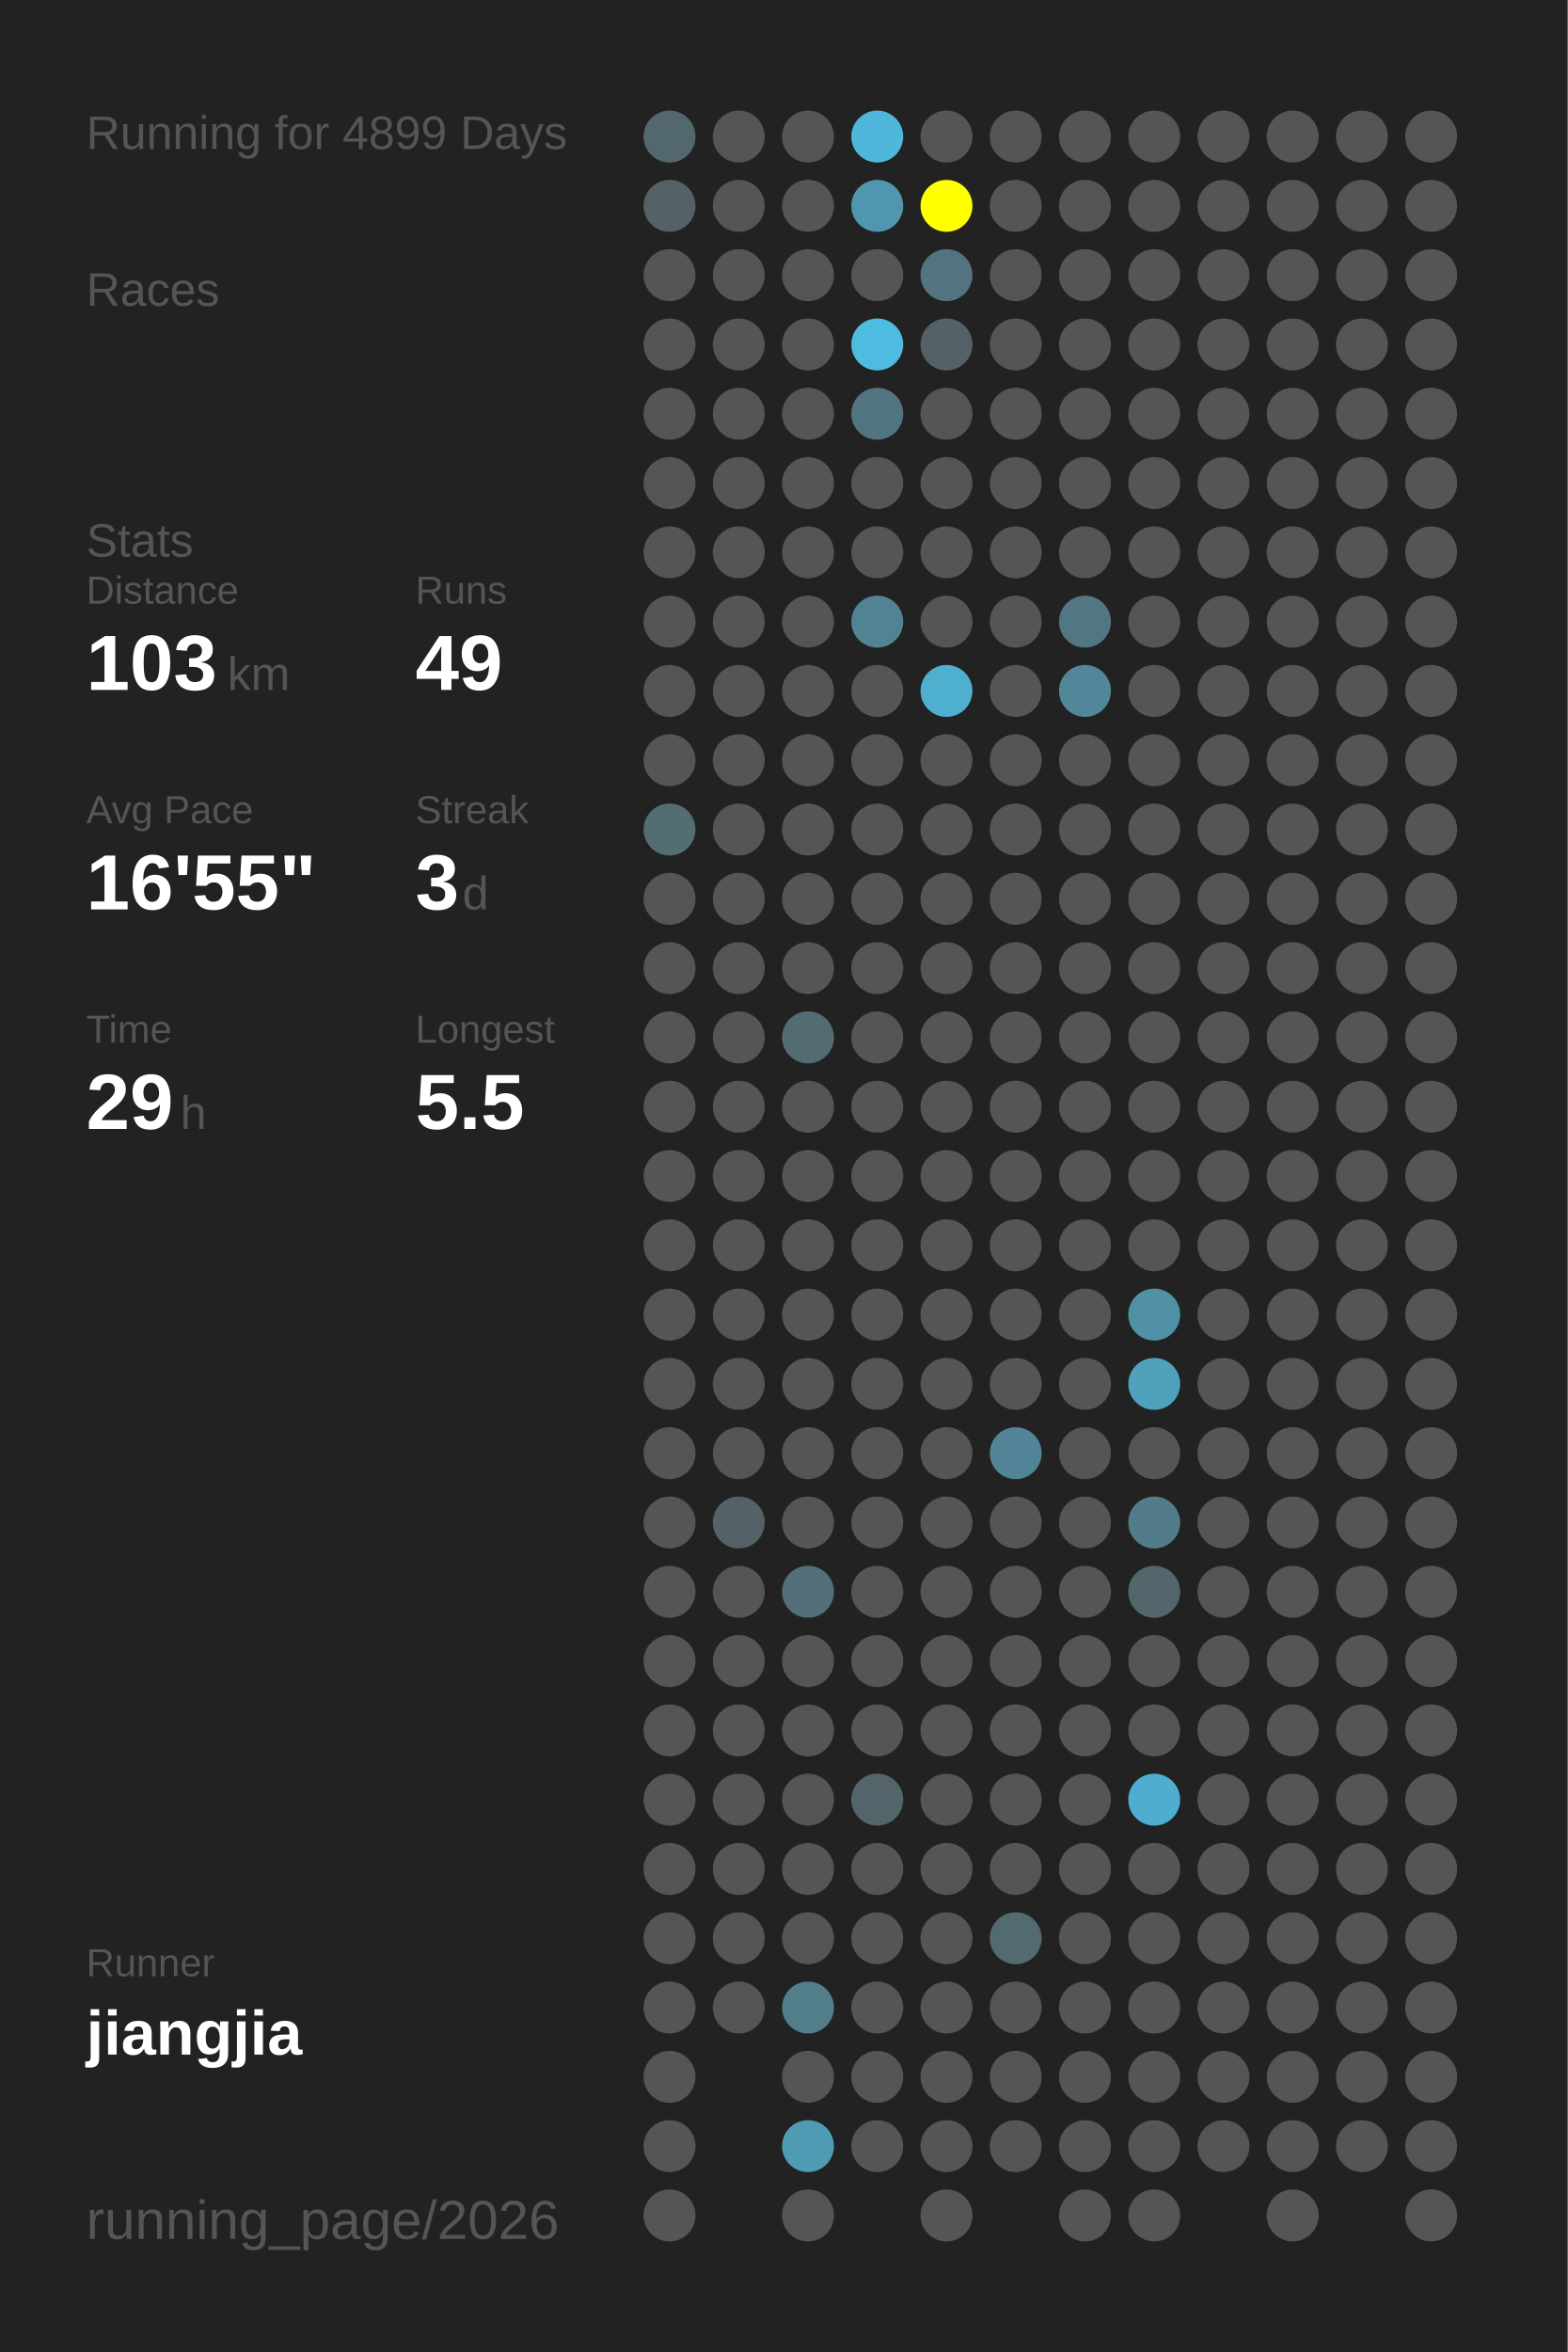
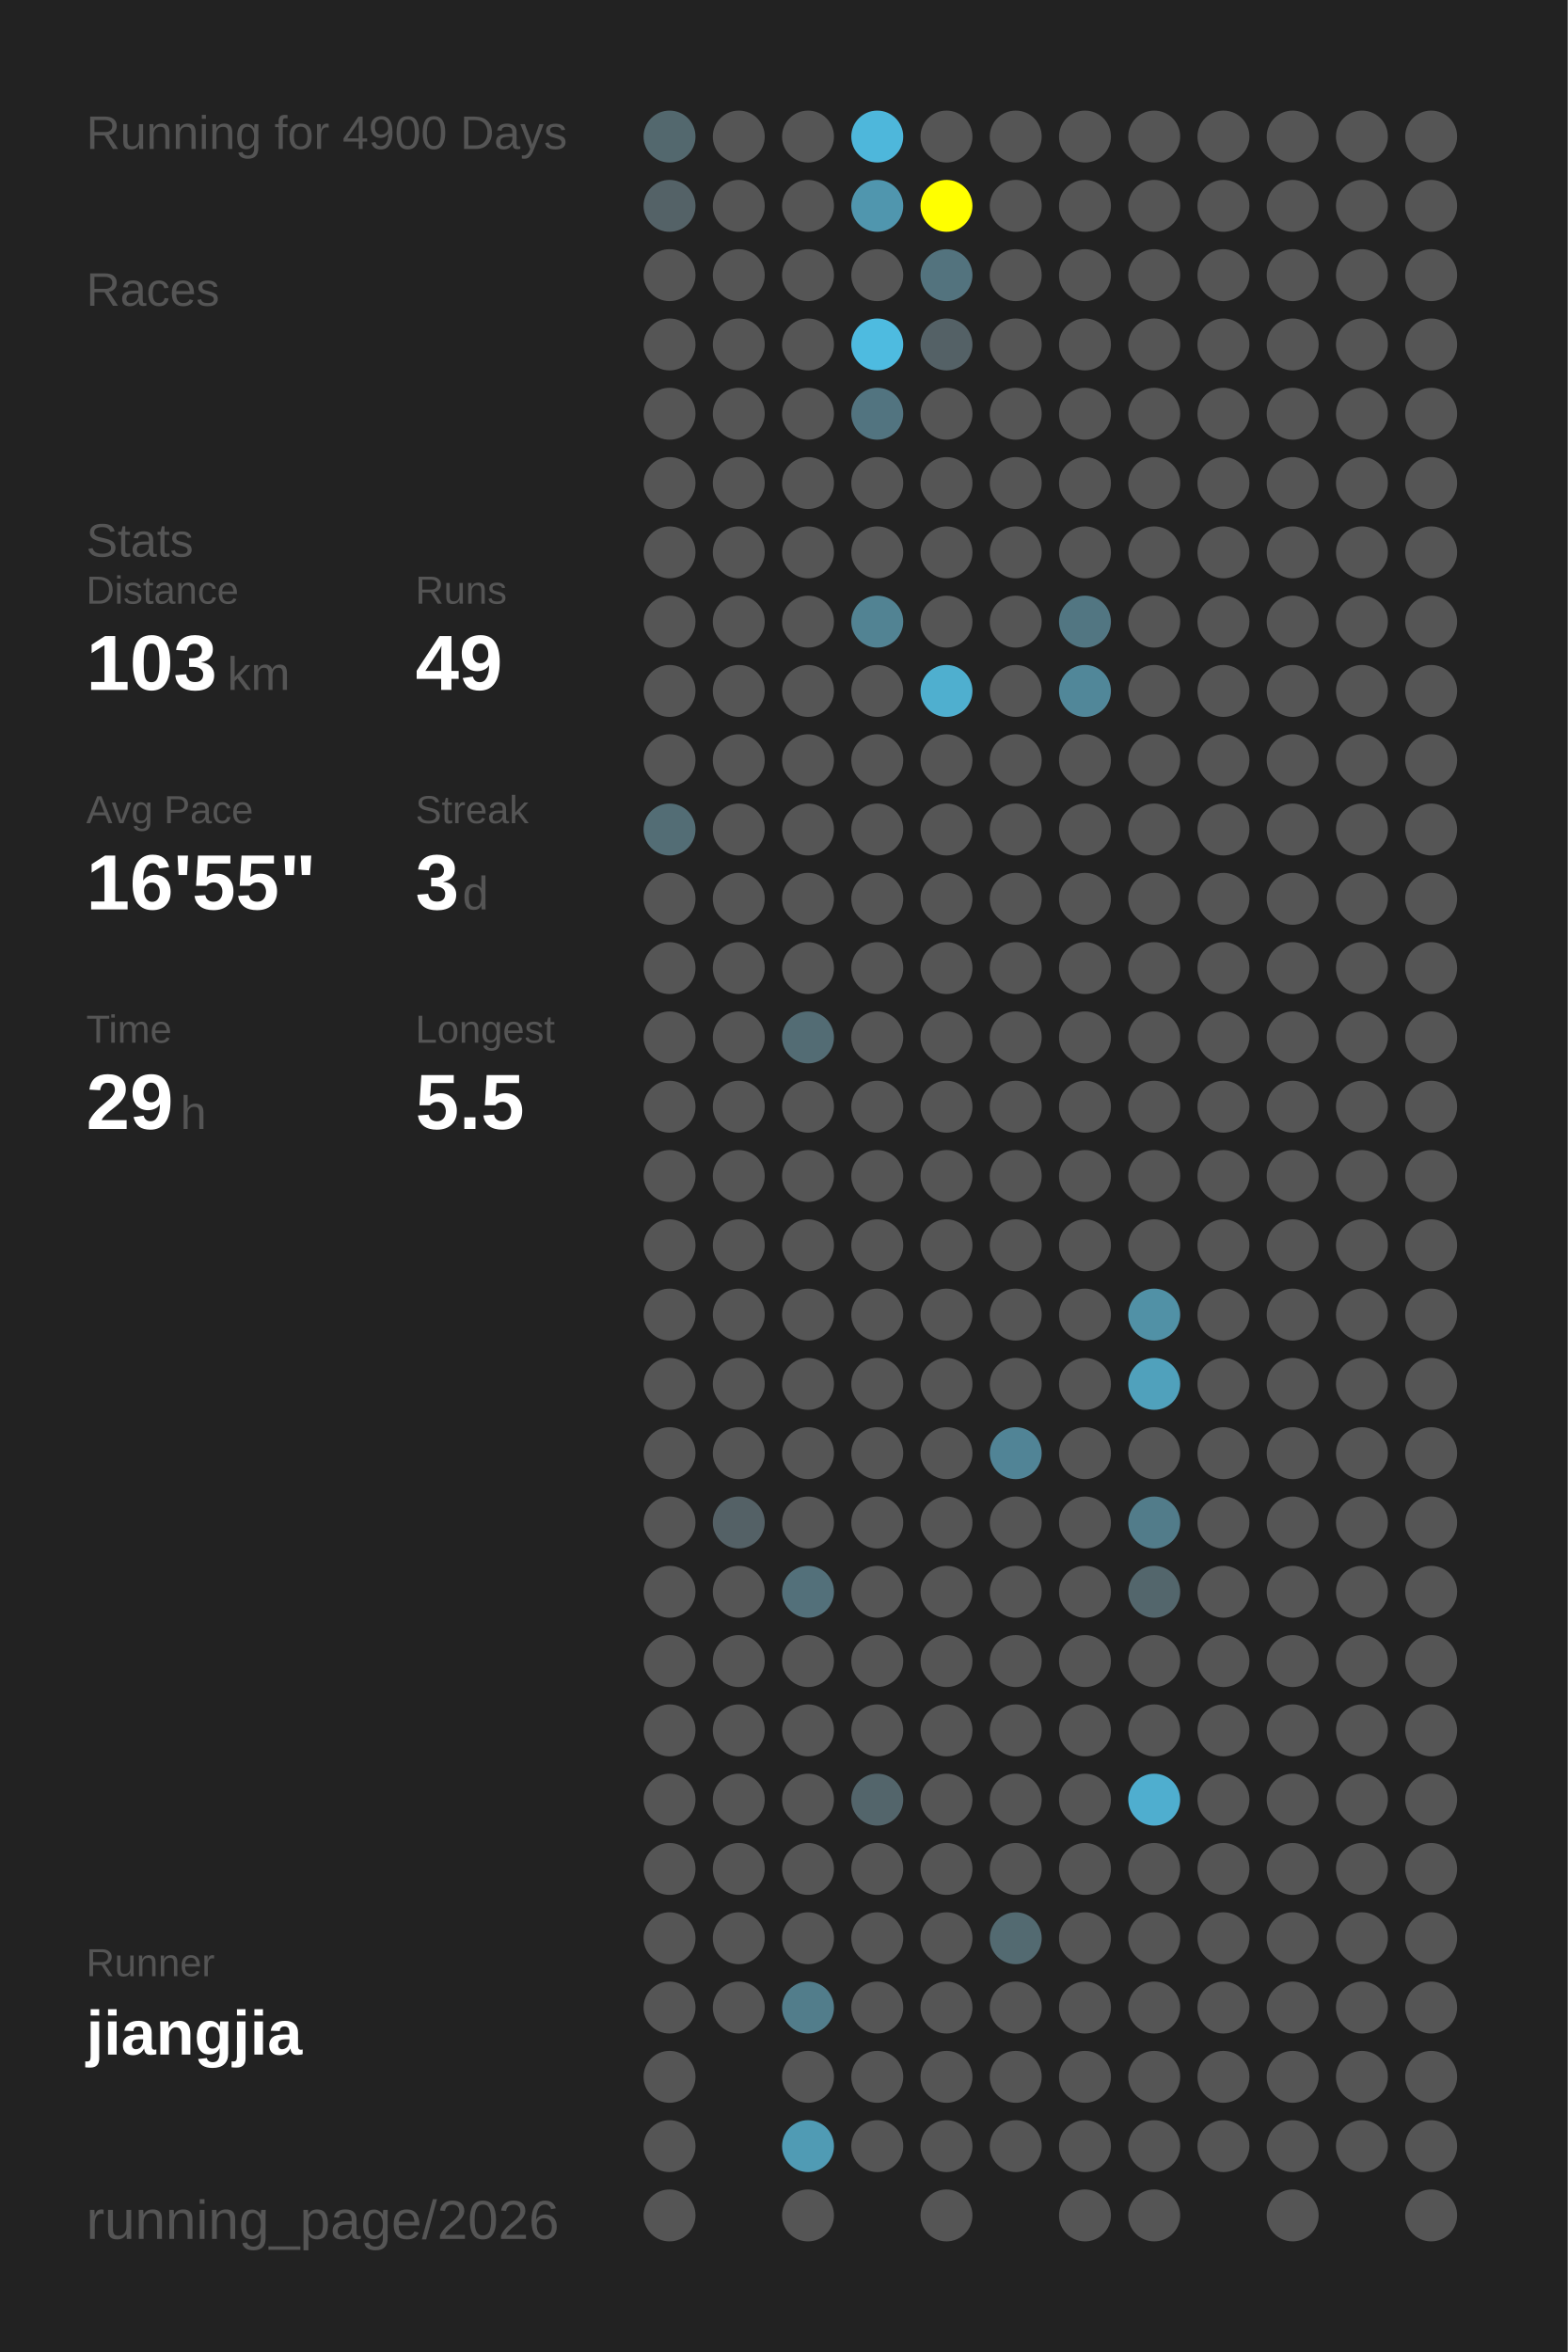
<svg xmlns="http://www.w3.org/2000/svg" baseProfile="full" height="300mm" version="1.1" viewBox="0,0,200,300" width="200mm">
  <defs />
  <rect fill="#222222" height="300" width="200" x="0" y="0" />
-   <text fill="#555555" style="font-size:6px; font-family:Arial;" x="11" y="19">Running for 4899 Days</text>
+   <text fill="#555555" style="font-size:6px; font-family:Arial;" x="11" y="19">Running for 4900 Days</text>
  <text fill="#555555" style="font-size:6px; font-family:Arial;" x="11" y="39">Races</text>
  <text fill="#555555" style="font-size:6px; font-family:Arial;" x="11" y="71">Stats</text>
  <text fill="#555555" style="font-size:5px; font-family:Arial;" x="11" y="77">Distance</text>
  <text fill="#FFFFFF" style="font-size:10px; font-family:Arial; font-weight:bold;" x="11" y="88">103</text>
  <text fill="#555555" style="font-size:6px; font-family:Arial;" x="29" y="88">km</text>
  <text fill="#555555" style="font-size:5px; font-family:Arial;" x="53" y="77">Runs</text>
  <text fill="#FFFFFF" style="font-size:10px; font-family:Arial; font-weight:bold;" x="53" y="88">49</text>
  <text fill="#555555" style="font-size:5px; font-family:Arial;" x="11" y="105">Avg Pace</text>
  <text fill="#FFFFFF" style="font-size:10px; font-family:Arial; font-weight:bold;" x="11" y="116">16'55"</text>
  <text fill="#555555" style="font-size:5px; font-family:Arial;" x="53" y="105">Streak</text>
  <text fill="#FFFFFF" style="font-size:10px; font-family:Arial; font-weight:bold;" x="53" y="116">3</text>
  <text fill="#555555" style="font-size:6px; font-family:Arial;" x="59" y="116">d</text>
  <text fill="#555555" style="font-size:5px; font-family:Arial;" x="11" y="133">Time</text>
  <text fill="#FFFFFF" style="font-size:10px; font-family:Arial; font-weight:bold;" x="11" y="144">29</text>
  <text fill="#555555" style="font-size:6px; font-family:Arial;" x="23" y="144">h</text>
  <text fill="#555555" style="font-size:5px; font-family:Arial;" x="53" y="133">Longest</text>
  <text fill="#FFFFFF" style="font-size:10px; font-family:Arial; font-weight:bold;" x="53" y="144">5.5</text>
  <text fill="#555555" style="font-size:5px; font-family:Arial;" x="11" y="252.065">Runner</text>
  <text fill="#FFFFFF" style="font-size:8px; font-family:Arial; font-weight:bold;" x="11" y="262.065">jiangjia</text>
  <text fill="#555555" style="font-size:7px; font-family:Arial;" x="11" y="285.581">running_page/2026</text>
  <circle cx="85.417" cy="17.419" fill="#53686e" r="3.312" />
  <circle cx="85.417" cy="26.258" fill="#546267" r="3.312" />
  <circle cx="85.417" cy="35.097" fill="#555555" r="3.312" />
  <circle cx="85.417" cy="43.935" fill="#555555" r="3.312" />
  <circle cx="85.417" cy="52.774" fill="#555555" r="3.312" />
  <circle cx="85.417" cy="61.613" fill="#555555" r="3.312" />
  <circle cx="85.417" cy="70.452" fill="#555555" r="3.312" />
  <circle cx="85.417" cy="79.29" fill="#555555" r="3.312" />
  <circle cx="85.417" cy="88.129" fill="#555555" r="3.312" />
  <circle cx="85.417" cy="96.968" fill="#555555" r="3.312" />
  <circle cx="85.417" cy="105.806" fill="#536d75" r="3.312" />
  <circle cx="85.417" cy="114.645" fill="#555555" r="3.312" />
  <circle cx="85.417" cy="123.484" fill="#555555" r="3.312" />
  <circle cx="85.417" cy="132.323" fill="#555555" r="3.312" />
  <circle cx="85.417" cy="141.161" fill="#555555" r="3.312" />
  <circle cx="85.417" cy="150" fill="#555555" r="3.312" />
  <circle cx="85.417" cy="158.839" fill="#555555" r="3.312" />
  <circle cx="85.417" cy="167.677" fill="#555555" r="3.312" />
  <circle cx="85.417" cy="176.516" fill="#555555" r="3.312" />
  <circle cx="85.417" cy="185.355" fill="#555555" r="3.312" />
  <circle cx="85.417" cy="194.194" fill="#555555" r="3.312" />
  <circle cx="85.417" cy="203.032" fill="#555555" r="3.312" />
  <circle cx="85.417" cy="211.871" fill="#555555" r="3.312" />
  <circle cx="85.417" cy="220.71" fill="#555555" r="3.312" />
  <circle cx="85.417" cy="229.548" fill="#555555" r="3.312" />
  <circle cx="85.417" cy="238.387" fill="#555555" r="3.312" />
  <circle cx="85.417" cy="247.226" fill="#555555" r="3.312" />
  <circle cx="85.417" cy="256.065" fill="#555555" r="3.312" />
  <circle cx="85.417" cy="264.903" fill="#555555" r="3.312" />
  <circle cx="85.417" cy="273.742" fill="#555555" r="3.312" />
  <circle cx="85.417" cy="282.581" fill="#555555" r="3.312" />
  <circle cx="94.25" cy="17.419" fill="#555555" r="3.312" />
  <circle cx="94.25" cy="26.258" fill="#555555" r="3.312" />
  <circle cx="94.25" cy="35.097" fill="#555555" r="3.312" />
  <circle cx="94.25" cy="43.935" fill="#555555" r="3.312" />
  <circle cx="94.25" cy="52.774" fill="#555555" r="3.312" />
  <circle cx="94.25" cy="61.613" fill="#555555" r="3.312" />
  <circle cx="94.25" cy="70.452" fill="#555555" r="3.312" />
  <circle cx="94.25" cy="79.29" fill="#555555" r="3.312" />
  <circle cx="94.25" cy="88.129" fill="#555555" r="3.312" />
  <circle cx="94.25" cy="96.968" fill="#555555" r="3.312" />
  <circle cx="94.25" cy="105.806" fill="#555555" r="3.312" />
  <circle cx="94.25" cy="114.645" fill="#555555" r="3.312" />
  <circle cx="94.25" cy="123.484" fill="#555555" r="3.312" />
  <circle cx="94.25" cy="132.323" fill="#555555" r="3.312" />
  <circle cx="94.25" cy="141.161" fill="#555555" r="3.312" />
  <circle cx="94.25" cy="150" fill="#555555" r="3.312" />
  <circle cx="94.25" cy="158.839" fill="#555555" r="3.312" />
  <circle cx="94.25" cy="167.677" fill="#555555" r="3.312" />
  <circle cx="94.25" cy="176.516" fill="#555555" r="3.312" />
  <circle cx="94.25" cy="185.355" fill="#555555" r="3.312" />
  <circle cx="94.25" cy="194.194" fill="#546166" r="3.312" />
  <circle cx="94.25" cy="203.032" fill="#555555" r="3.312" />
  <circle cx="94.25" cy="211.871" fill="#555555" r="3.312" />
  <circle cx="94.25" cy="220.71" fill="#555555" r="3.312" />
  <circle cx="94.25" cy="229.548" fill="#555555" r="3.312" />
  <circle cx="94.25" cy="238.387" fill="#555555" r="3.312" />
  <circle cx="94.25" cy="247.226" fill="#555555" r="3.312" />
  <circle cx="94.25" cy="256.065" fill="#555555" r="3.312" />
  <circle cx="103.083" cy="17.419" fill="#555555" r="3.312" />
  <circle cx="103.083" cy="26.258" fill="#555555" r="3.312" />
  <circle cx="103.083" cy="35.097" fill="#555555" r="3.312" />
  <circle cx="103.083" cy="43.935" fill="#555555" r="3.312" />
  <circle cx="103.083" cy="52.774" fill="#555555" r="3.312" />
  <circle cx="103.083" cy="61.613" fill="#555555" r="3.312" />
  <circle cx="103.083" cy="70.452" fill="#555555" r="3.312" />
  <circle cx="103.083" cy="79.29" fill="#555555" r="3.312" />
  <circle cx="103.083" cy="88.129" fill="#555555" r="3.312" />
  <circle cx="103.083" cy="96.968" fill="#555555" r="3.312" />
  <circle cx="103.083" cy="105.806" fill="#555555" r="3.312" />
  <circle cx="103.083" cy="114.645" fill="#555555" r="3.312" />
  <circle cx="103.083" cy="123.484" fill="#555555" r="3.312" />
  <circle cx="103.083" cy="132.323" fill="#536c74" r="3.312" />
  <circle cx="103.083" cy="141.161" fill="#555555" r="3.312" />
  <circle cx="103.083" cy="150" fill="#555555" r="3.312" />
  <circle cx="103.083" cy="158.839" fill="#555555" r="3.312" />
  <circle cx="103.083" cy="167.677" fill="#555555" r="3.312" />
  <circle cx="103.083" cy="176.516" fill="#555555" r="3.312" />
  <circle cx="103.083" cy="185.355" fill="#555555" r="3.312" />
  <circle cx="103.083" cy="194.194" fill="#555555" r="3.312" />
  <circle cx="103.083" cy="203.032" fill="#53707a" r="3.312" />
  <circle cx="103.083" cy="211.871" fill="#555555" r="3.312" />
  <circle cx="103.083" cy="220.71" fill="#555555" r="3.312" />
  <circle cx="103.083" cy="229.548" fill="#555555" r="3.312" />
  <circle cx="103.083" cy="238.387" fill="#555555" r="3.312" />
  <circle cx="103.083" cy="247.226" fill="#555555" r="3.312" />
  <circle cx="103.083" cy="256.065" fill="#527d8b" r="3.312" />
  <circle cx="103.083" cy="264.903" fill="#555555" r="3.312" />
  <circle cx="103.083" cy="273.742" fill="#509bb4" r="3.312" />
  <circle cx="103.083" cy="282.581" fill="#555555" r="3.312" />
  <circle cx="111.917" cy="17.419" fill="#4eb7db" r="3.312" />
  <circle cx="111.917" cy="26.258" fill="#5096ae" r="3.312" />
  <circle cx="111.917" cy="35.097" fill="#555555" r="3.312" />
  <circle cx="111.917" cy="43.935" fill="#4ebbe0" r="3.312" />
  <circle cx="111.917" cy="52.774" fill="#527480" r="3.312" />
  <circle cx="111.917" cy="61.613" fill="#555555" r="3.312" />
  <circle cx="111.917" cy="70.452" fill="#555555" r="3.312" />
  <circle cx="111.917" cy="79.29" fill="#528393" r="3.312" />
  <circle cx="111.917" cy="88.129" fill="#555555" r="3.312" />
  <circle cx="111.917" cy="96.968" fill="#555555" r="3.312" />
  <circle cx="111.917" cy="105.806" fill="#555555" r="3.312" />
  <circle cx="111.917" cy="114.645" fill="#555555" r="3.312" />
  <circle cx="111.917" cy="123.484" fill="#555555" r="3.312" />
  <circle cx="111.917" cy="132.323" fill="#555555" r="3.312" />
  <circle cx="111.917" cy="141.161" fill="#555555" r="3.312" />
  <circle cx="111.917" cy="150" fill="#555555" r="3.312" />
  <circle cx="111.917" cy="158.839" fill="#555555" r="3.312" />
  <circle cx="111.917" cy="167.677" fill="#555555" r="3.312" />
  <circle cx="111.917" cy="176.516" fill="#555555" r="3.312" />
  <circle cx="111.917" cy="185.355" fill="#555555" r="3.312" />
  <circle cx="111.917" cy="194.194" fill="#555555" r="3.312" />
  <circle cx="111.917" cy="203.032" fill="#555555" r="3.312" />
  <circle cx="111.917" cy="211.871" fill="#555555" r="3.312" />
  <circle cx="111.917" cy="220.71" fill="#555555" r="3.312" />
  <circle cx="111.917" cy="229.548" fill="#53656b" r="3.312" />
  <circle cx="111.917" cy="238.387" fill="#555555" r="3.312" />
  <circle cx="111.917" cy="247.226" fill="#555555" r="3.312" />
  <circle cx="111.917" cy="256.065" fill="#555555" r="3.312" />
  <circle cx="111.917" cy="264.903" fill="#555555" r="3.312" />
  <circle cx="111.917" cy="273.742" fill="#555555" r="3.312" />
  <circle cx="120.75" cy="17.419" fill="#555555" r="3.312" />
  <circle cx="120.75" cy="26.258" fill="#FFFF00" r="3.312" />
  <circle cx="120.75" cy="35.097" fill="#53737e" r="3.312" />
  <circle cx="120.75" cy="43.935" fill="#546166" r="3.312" />
  <circle cx="120.75" cy="52.774" fill="#555555" r="3.312" />
  <circle cx="120.75" cy="61.613" fill="#555555" r="3.312" />
  <circle cx="120.75" cy="70.452" fill="#555555" r="3.312" />
  <circle cx="120.75" cy="79.29" fill="#555555" r="3.312" />
  <circle cx="120.75" cy="88.129" fill="#4fafcf" r="3.312" />
  <circle cx="120.75" cy="96.968" fill="#555555" r="3.312" />
  <circle cx="120.75" cy="105.806" fill="#555555" r="3.312" />
  <circle cx="120.75" cy="114.645" fill="#555555" r="3.312" />
  <circle cx="120.75" cy="123.484" fill="#555555" r="3.312" />
  <circle cx="120.75" cy="132.323" fill="#555555" r="3.312" />
  <circle cx="120.75" cy="141.161" fill="#555555" r="3.312" />
  <circle cx="120.75" cy="150" fill="#555555" r="3.312" />
  <circle cx="120.75" cy="158.839" fill="#555555" r="3.312" />
  <circle cx="120.75" cy="167.677" fill="#555555" r="3.312" />
  <circle cx="120.75" cy="176.516" fill="#555555" r="3.312" />
  <circle cx="120.75" cy="185.355" fill="#555555" r="3.312" />
  <circle cx="120.75" cy="194.194" fill="#555555" r="3.312" />
  <circle cx="120.75" cy="203.032" fill="#555555" r="3.312" />
  <circle cx="120.75" cy="211.871" fill="#555555" r="3.312" />
  <circle cx="120.75" cy="220.71" fill="#555555" r="3.312" />
  <circle cx="120.75" cy="229.548" fill="#555555" r="3.312" />
  <circle cx="120.75" cy="238.387" fill="#555555" r="3.312" />
  <circle cx="120.75" cy="247.226" fill="#555555" r="3.312" />
  <circle cx="120.75" cy="256.065" fill="#555555" r="3.312" />
  <circle cx="120.75" cy="264.903" fill="#555555" r="3.312" />
  <circle cx="120.75" cy="273.742" fill="#555555" r="3.312" />
  <circle cx="120.75" cy="282.581" fill="#555555" r="3.312" />
  <circle cx="129.583" cy="17.419" fill="#555555" r="3.312" />
  <circle cx="129.583" cy="26.258" fill="#555555" r="3.312" />
  <circle cx="129.583" cy="35.097" fill="#555555" r="3.312" />
  <circle cx="129.583" cy="43.935" fill="#555555" r="3.312" />
  <circle cx="129.583" cy="52.774" fill="#555555" r="3.312" />
  <circle cx="129.583" cy="61.613" fill="#555555" r="3.312" />
  <circle cx="129.583" cy="70.452" fill="#555555" r="3.312" />
  <circle cx="129.583" cy="79.29" fill="#555555" r="3.312" />
  <circle cx="129.583" cy="88.129" fill="#555555" r="3.312" />
  <circle cx="129.583" cy="96.968" fill="#555555" r="3.312" />
  <circle cx="129.583" cy="105.806" fill="#555555" r="3.312" />
  <circle cx="129.583" cy="114.645" fill="#555555" r="3.312" />
  <circle cx="129.583" cy="123.484" fill="#555555" r="3.312" />
  <circle cx="129.583" cy="132.323" fill="#555555" r="3.312" />
  <circle cx="129.583" cy="141.161" fill="#555555" r="3.312" />
  <circle cx="129.583" cy="150" fill="#555555" r="3.312" />
  <circle cx="129.583" cy="158.839" fill="#555555" r="3.312" />
  <circle cx="129.583" cy="167.677" fill="#555555" r="3.312" />
  <circle cx="129.583" cy="176.516" fill="#555555" r="3.312" />
  <circle cx="129.583" cy="185.355" fill="#518496" r="3.312" />
  <circle cx="129.583" cy="194.194" fill="#555555" r="3.312" />
  <circle cx="129.583" cy="203.032" fill="#555555" r="3.312" />
  <circle cx="129.583" cy="211.871" fill="#555555" r="3.312" />
  <circle cx="129.583" cy="220.71" fill="#555555" r="3.312" />
  <circle cx="129.583" cy="229.548" fill="#555555" r="3.312" />
  <circle cx="129.583" cy="238.387" fill="#555555" r="3.312" />
  <circle cx="129.583" cy="247.226" fill="#536a71" r="3.312" />
  <circle cx="129.583" cy="256.065" fill="#555555" r="3.312" />
  <circle cx="129.583" cy="264.903" fill="#555555" r="3.312" />
  <circle cx="129.583" cy="273.742" fill="#555555" r="3.312" />
  <circle cx="138.417" cy="17.419" fill="#555555" r="3.312" />
  <circle cx="138.417" cy="26.258" fill="#555555" r="3.312" />
  <circle cx="138.417" cy="35.097" fill="#555555" r="3.312" />
  <circle cx="138.417" cy="43.935" fill="#555555" r="3.312" />
  <circle cx="138.417" cy="52.774" fill="#555555" r="3.312" />
  <circle cx="138.417" cy="61.613" fill="#555555" r="3.312" />
  <circle cx="138.417" cy="70.452" fill="#555555" r="3.312" />
  <circle cx="138.417" cy="79.29" fill="#527682" r="3.312" />
  <circle cx="138.417" cy="88.129" fill="#518799" r="3.312" />
  <circle cx="138.417" cy="96.968" fill="#555555" r="3.312" />
  <circle cx="138.417" cy="105.806" fill="#555555" r="3.312" />
  <circle cx="138.417" cy="114.645" fill="#555555" r="3.312" />
  <circle cx="138.417" cy="123.484" fill="#555555" r="3.312" />
  <circle cx="138.417" cy="132.323" fill="#555555" r="3.312" />
  <circle cx="138.417" cy="141.161" fill="#555555" r="3.312" />
  <circle cx="138.417" cy="150" fill="#555555" r="3.312" />
  <circle cx="138.417" cy="158.839" fill="#555555" r="3.312" />
  <circle cx="138.417" cy="167.677" fill="#555555" r="3.312" />
  <circle cx="138.417" cy="176.516" fill="#555555" r="3.312" />
  <circle cx="138.417" cy="185.355" fill="#555555" r="3.312" />
  <circle cx="138.417" cy="194.194" fill="#555555" r="3.312" />
  <circle cx="138.417" cy="203.032" fill="#555555" r="3.312" />
  <circle cx="138.417" cy="211.871" fill="#555555" r="3.312" />
  <circle cx="138.417" cy="220.71" fill="#555555" r="3.312" />
  <circle cx="138.417" cy="229.548" fill="#555555" r="3.312" />
  <circle cx="138.417" cy="238.387" fill="#555555" r="3.312" />
  <circle cx="138.417" cy="247.226" fill="#555555" r="3.312" />
  <circle cx="138.417" cy="256.065" fill="#555555" r="3.312" />
  <circle cx="138.417" cy="264.903" fill="#555555" r="3.312" />
  <circle cx="138.417" cy="273.742" fill="#555555" r="3.312" />
  <circle cx="138.417" cy="282.581" fill="#555555" r="3.312" />
  <circle cx="147.25" cy="17.419" fill="#555555" r="3.312" />
  <circle cx="147.25" cy="26.258" fill="#555555" r="3.312" />
  <circle cx="147.25" cy="35.097" fill="#555555" r="3.312" />
  <circle cx="147.25" cy="43.935" fill="#555555" r="3.312" />
  <circle cx="147.25" cy="52.774" fill="#555555" r="3.312" />
  <circle cx="147.25" cy="61.613" fill="#555555" r="3.312" />
  <circle cx="147.25" cy="70.452" fill="#555555" r="3.312" />
  <circle cx="147.25" cy="79.29" fill="#555555" r="3.312" />
  <circle cx="147.25" cy="88.129" fill="#555555" r="3.312" />
  <circle cx="147.25" cy="96.968" fill="#555555" r="3.312" />
  <circle cx="147.25" cy="105.806" fill="#555555" r="3.312" />
  <circle cx="147.25" cy="114.645" fill="#555555" r="3.312" />
  <circle cx="147.25" cy="123.484" fill="#555555" r="3.312" />
  <circle cx="147.25" cy="132.323" fill="#555555" r="3.312" />
  <circle cx="147.25" cy="141.161" fill="#555555" r="3.312" />
  <circle cx="147.25" cy="150" fill="#555555" r="3.312" />
  <circle cx="147.25" cy="158.839" fill="#555555" r="3.312" />
  <circle cx="147.25" cy="167.677" fill="#5191a6" r="3.312" />
  <circle cx="147.25" cy="176.516" fill="#50a1bc" r="3.312" />
  <circle cx="147.25" cy="185.355" fill="#555555" r="3.312" />
  <circle cx="147.25" cy="194.194" fill="#527c8a" r="3.312" />
  <circle cx="147.25" cy="203.032" fill="#53666c" r="3.312" />
  <circle cx="147.25" cy="211.871" fill="#555555" r="3.312" />
  <circle cx="147.25" cy="220.71" fill="#555555" r="3.312" />
  <circle cx="147.25" cy="229.548" fill="#4faecf" r="3.312" />
  <circle cx="147.25" cy="238.387" fill="#555555" r="3.312" />
  <circle cx="147.25" cy="247.226" fill="#555555" r="3.312" />
  <circle cx="147.25" cy="256.065" fill="#555555" r="3.312" />
  <circle cx="147.25" cy="264.903" fill="#555555" r="3.312" />
  <circle cx="147.25" cy="273.742" fill="#555555" r="3.312" />
  <circle cx="147.25" cy="282.581" fill="#555555" r="3.312" />
  <circle cx="156.083" cy="17.419" fill="#555555" r="3.312" />
  <circle cx="156.083" cy="26.258" fill="#555555" r="3.312" />
  <circle cx="156.083" cy="35.097" fill="#555555" r="3.312" />
  <circle cx="156.083" cy="43.935" fill="#555555" r="3.312" />
  <circle cx="156.083" cy="52.774" fill="#555555" r="3.312" />
  <circle cx="156.083" cy="61.613" fill="#555555" r="3.312" />
  <circle cx="156.083" cy="70.452" fill="#555555" r="3.312" />
  <circle cx="156.083" cy="79.29" fill="#555555" r="3.312" />
  <circle cx="156.083" cy="88.129" fill="#555555" r="3.312" />
  <circle cx="156.083" cy="96.968" fill="#555555" r="3.312" />
  <circle cx="156.083" cy="105.806" fill="#555555" r="3.312" />
  <circle cx="156.083" cy="114.645" fill="#555555" r="3.312" />
  <circle cx="156.083" cy="123.484" fill="#555555" r="3.312" />
  <circle cx="156.083" cy="132.323" fill="#555555" r="3.312" />
  <circle cx="156.083" cy="141.161" fill="#555555" r="3.312" />
  <circle cx="156.083" cy="150" fill="#555555" r="3.312" />
  <circle cx="156.083" cy="158.839" fill="#555555" r="3.312" />
  <circle cx="156.083" cy="167.677" fill="#555555" r="3.312" />
  <circle cx="156.083" cy="176.516" fill="#555555" r="3.312" />
  <circle cx="156.083" cy="185.355" fill="#555555" r="3.312" />
  <circle cx="156.083" cy="194.194" fill="#555555" r="3.312" />
  <circle cx="156.083" cy="203.032" fill="#555555" r="3.312" />
  <circle cx="156.083" cy="211.871" fill="#555555" r="3.312" />
  <circle cx="156.083" cy="220.71" fill="#555555" r="3.312" />
  <circle cx="156.083" cy="229.548" fill="#555555" r="3.312" />
  <circle cx="156.083" cy="238.387" fill="#555555" r="3.312" />
  <circle cx="156.083" cy="247.226" fill="#555555" r="3.312" />
  <circle cx="156.083" cy="256.065" fill="#555555" r="3.312" />
  <circle cx="156.083" cy="264.903" fill="#555555" r="3.312" />
  <circle cx="156.083" cy="273.742" fill="#555555" r="3.312" />
  <circle cx="164.917" cy="17.419" fill="#555555" r="3.312" />
  <circle cx="164.917" cy="26.258" fill="#555555" r="3.312" />
  <circle cx="164.917" cy="35.097" fill="#555555" r="3.312" />
  <circle cx="164.917" cy="43.935" fill="#555555" r="3.312" />
  <circle cx="164.917" cy="52.774" fill="#555555" r="3.312" />
  <circle cx="164.917" cy="61.613" fill="#555555" r="3.312" />
  <circle cx="164.917" cy="70.452" fill="#555555" r="3.312" />
  <circle cx="164.917" cy="79.29" fill="#555555" r="3.312" />
  <circle cx="164.917" cy="88.129" fill="#555555" r="3.312" />
  <circle cx="164.917" cy="96.968" fill="#555555" r="3.312" />
  <circle cx="164.917" cy="105.806" fill="#555555" r="3.312" />
  <circle cx="164.917" cy="114.645" fill="#555555" r="3.312" />
  <circle cx="164.917" cy="123.484" fill="#555555" r="3.312" />
  <circle cx="164.917" cy="132.323" fill="#555555" r="3.312" />
  <circle cx="164.917" cy="141.161" fill="#555555" r="3.312" />
  <circle cx="164.917" cy="150" fill="#555555" r="3.312" />
  <circle cx="164.917" cy="158.839" fill="#555555" r="3.312" />
  <circle cx="164.917" cy="167.677" fill="#555555" r="3.312" />
  <circle cx="164.917" cy="176.516" fill="#555555" r="3.312" />
  <circle cx="164.917" cy="185.355" fill="#555555" r="3.312" />
  <circle cx="164.917" cy="194.194" fill="#555555" r="3.312" />
  <circle cx="164.917" cy="203.032" fill="#555555" r="3.312" />
  <circle cx="164.917" cy="211.871" fill="#555555" r="3.312" />
  <circle cx="164.917" cy="220.71" fill="#555555" r="3.312" />
  <circle cx="164.917" cy="229.548" fill="#555555" r="3.312" />
  <circle cx="164.917" cy="238.387" fill="#555555" r="3.312" />
  <circle cx="164.917" cy="247.226" fill="#555555" r="3.312" />
  <circle cx="164.917" cy="256.065" fill="#555555" r="3.312" />
  <circle cx="164.917" cy="264.903" fill="#555555" r="3.312" />
  <circle cx="164.917" cy="273.742" fill="#555555" r="3.312" />
  <circle cx="164.917" cy="282.581" fill="#555555" r="3.312" />
  <circle cx="173.75" cy="17.419" fill="#555555" r="3.312" />
  <circle cx="173.75" cy="26.258" fill="#555555" r="3.312" />
  <circle cx="173.75" cy="35.097" fill="#555555" r="3.312" />
  <circle cx="173.75" cy="43.935" fill="#555555" r="3.312" />
  <circle cx="173.75" cy="52.774" fill="#555555" r="3.312" />
  <circle cx="173.75" cy="61.613" fill="#555555" r="3.312" />
  <circle cx="173.75" cy="70.452" fill="#555555" r="3.312" />
  <circle cx="173.75" cy="79.29" fill="#555555" r="3.312" />
  <circle cx="173.75" cy="88.129" fill="#555555" r="3.312" />
  <circle cx="173.75" cy="96.968" fill="#555555" r="3.312" />
  <circle cx="173.75" cy="105.806" fill="#555555" r="3.312" />
  <circle cx="173.75" cy="114.645" fill="#555555" r="3.312" />
  <circle cx="173.75" cy="123.484" fill="#555555" r="3.312" />
  <circle cx="173.75" cy="132.323" fill="#555555" r="3.312" />
  <circle cx="173.75" cy="141.161" fill="#555555" r="3.312" />
  <circle cx="173.75" cy="150" fill="#555555" r="3.312" />
  <circle cx="173.75" cy="158.839" fill="#555555" r="3.312" />
  <circle cx="173.75" cy="167.677" fill="#555555" r="3.312" />
  <circle cx="173.75" cy="176.516" fill="#555555" r="3.312" />
  <circle cx="173.75" cy="185.355" fill="#555555" r="3.312" />
  <circle cx="173.75" cy="194.194" fill="#555555" r="3.312" />
  <circle cx="173.75" cy="203.032" fill="#555555" r="3.312" />
  <circle cx="173.75" cy="211.871" fill="#555555" r="3.312" />
  <circle cx="173.75" cy="220.71" fill="#555555" r="3.312" />
  <circle cx="173.75" cy="229.548" fill="#555555" r="3.312" />
  <circle cx="173.75" cy="238.387" fill="#555555" r="3.312" />
  <circle cx="173.75" cy="247.226" fill="#555555" r="3.312" />
  <circle cx="173.75" cy="256.065" fill="#555555" r="3.312" />
  <circle cx="173.75" cy="264.903" fill="#555555" r="3.312" />
  <circle cx="173.75" cy="273.742" fill="#555555" r="3.312" />
  <circle cx="182.583" cy="17.419" fill="#555555" r="3.312" />
  <circle cx="182.583" cy="26.258" fill="#555555" r="3.312" />
  <circle cx="182.583" cy="35.097" fill="#555555" r="3.312" />
  <circle cx="182.583" cy="43.935" fill="#555555" r="3.312" />
  <circle cx="182.583" cy="52.774" fill="#555555" r="3.312" />
  <circle cx="182.583" cy="61.613" fill="#555555" r="3.312" />
  <circle cx="182.583" cy="70.452" fill="#555555" r="3.312" />
  <circle cx="182.583" cy="79.29" fill="#555555" r="3.312" />
  <circle cx="182.583" cy="88.129" fill="#555555" r="3.312" />
  <circle cx="182.583" cy="96.968" fill="#555555" r="3.312" />
  <circle cx="182.583" cy="105.806" fill="#555555" r="3.312" />
  <circle cx="182.583" cy="114.645" fill="#555555" r="3.312" />
  <circle cx="182.583" cy="123.484" fill="#555555" r="3.312" />
  <circle cx="182.583" cy="132.323" fill="#555555" r="3.312" />
  <circle cx="182.583" cy="141.161" fill="#555555" r="3.312" />
  <circle cx="182.583" cy="150" fill="#555555" r="3.312" />
  <circle cx="182.583" cy="158.839" fill="#555555" r="3.312" />
  <circle cx="182.583" cy="167.677" fill="#555555" r="3.312" />
  <circle cx="182.583" cy="176.516" fill="#555555" r="3.312" />
  <circle cx="182.583" cy="185.355" fill="#555555" r="3.312" />
  <circle cx="182.583" cy="194.194" fill="#555555" r="3.312" />
  <circle cx="182.583" cy="203.032" fill="#555555" r="3.312" />
  <circle cx="182.583" cy="211.871" fill="#555555" r="3.312" />
  <circle cx="182.583" cy="220.71" fill="#555555" r="3.312" />
  <circle cx="182.583" cy="229.548" fill="#555555" r="3.312" />
  <circle cx="182.583" cy="238.387" fill="#555555" r="3.312" />
  <circle cx="182.583" cy="247.226" fill="#555555" r="3.312" />
  <circle cx="182.583" cy="256.065" fill="#555555" r="3.312" />
  <circle cx="182.583" cy="264.903" fill="#555555" r="3.312" />
  <circle cx="182.583" cy="273.742" fill="#555555" r="3.312" />
  <circle cx="182.583" cy="282.581" fill="#555555" r="3.312" />
</svg>
